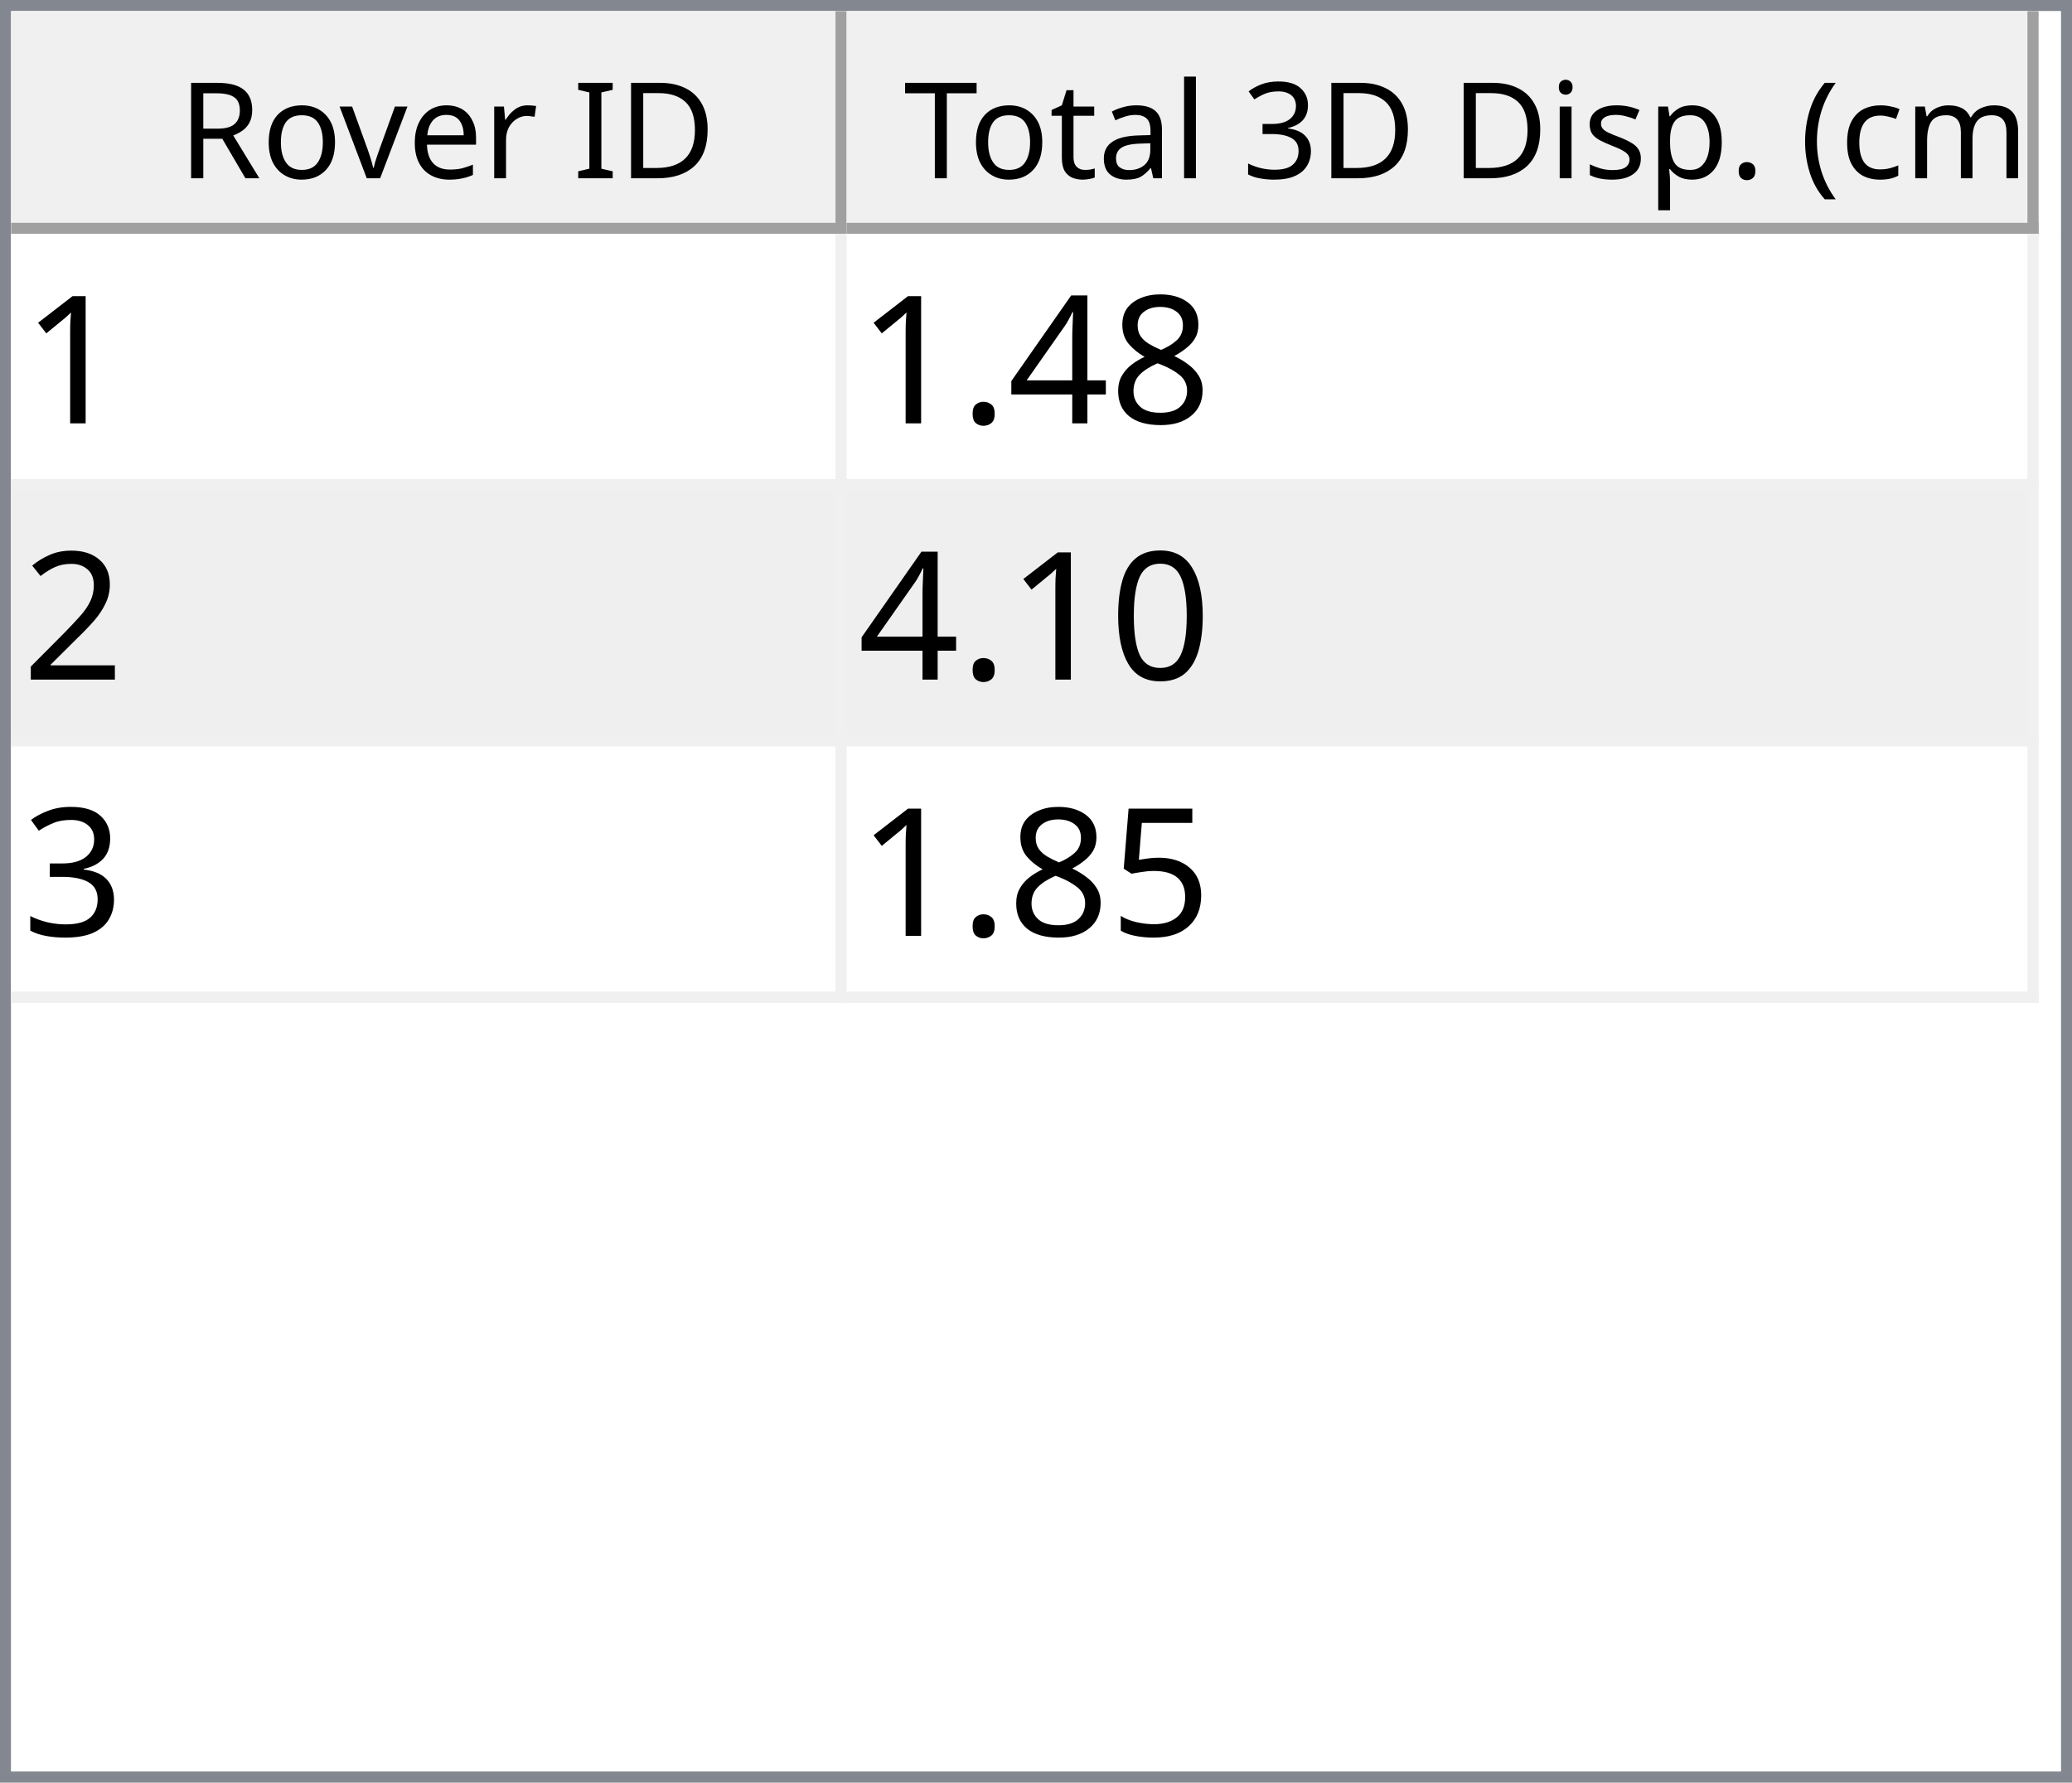
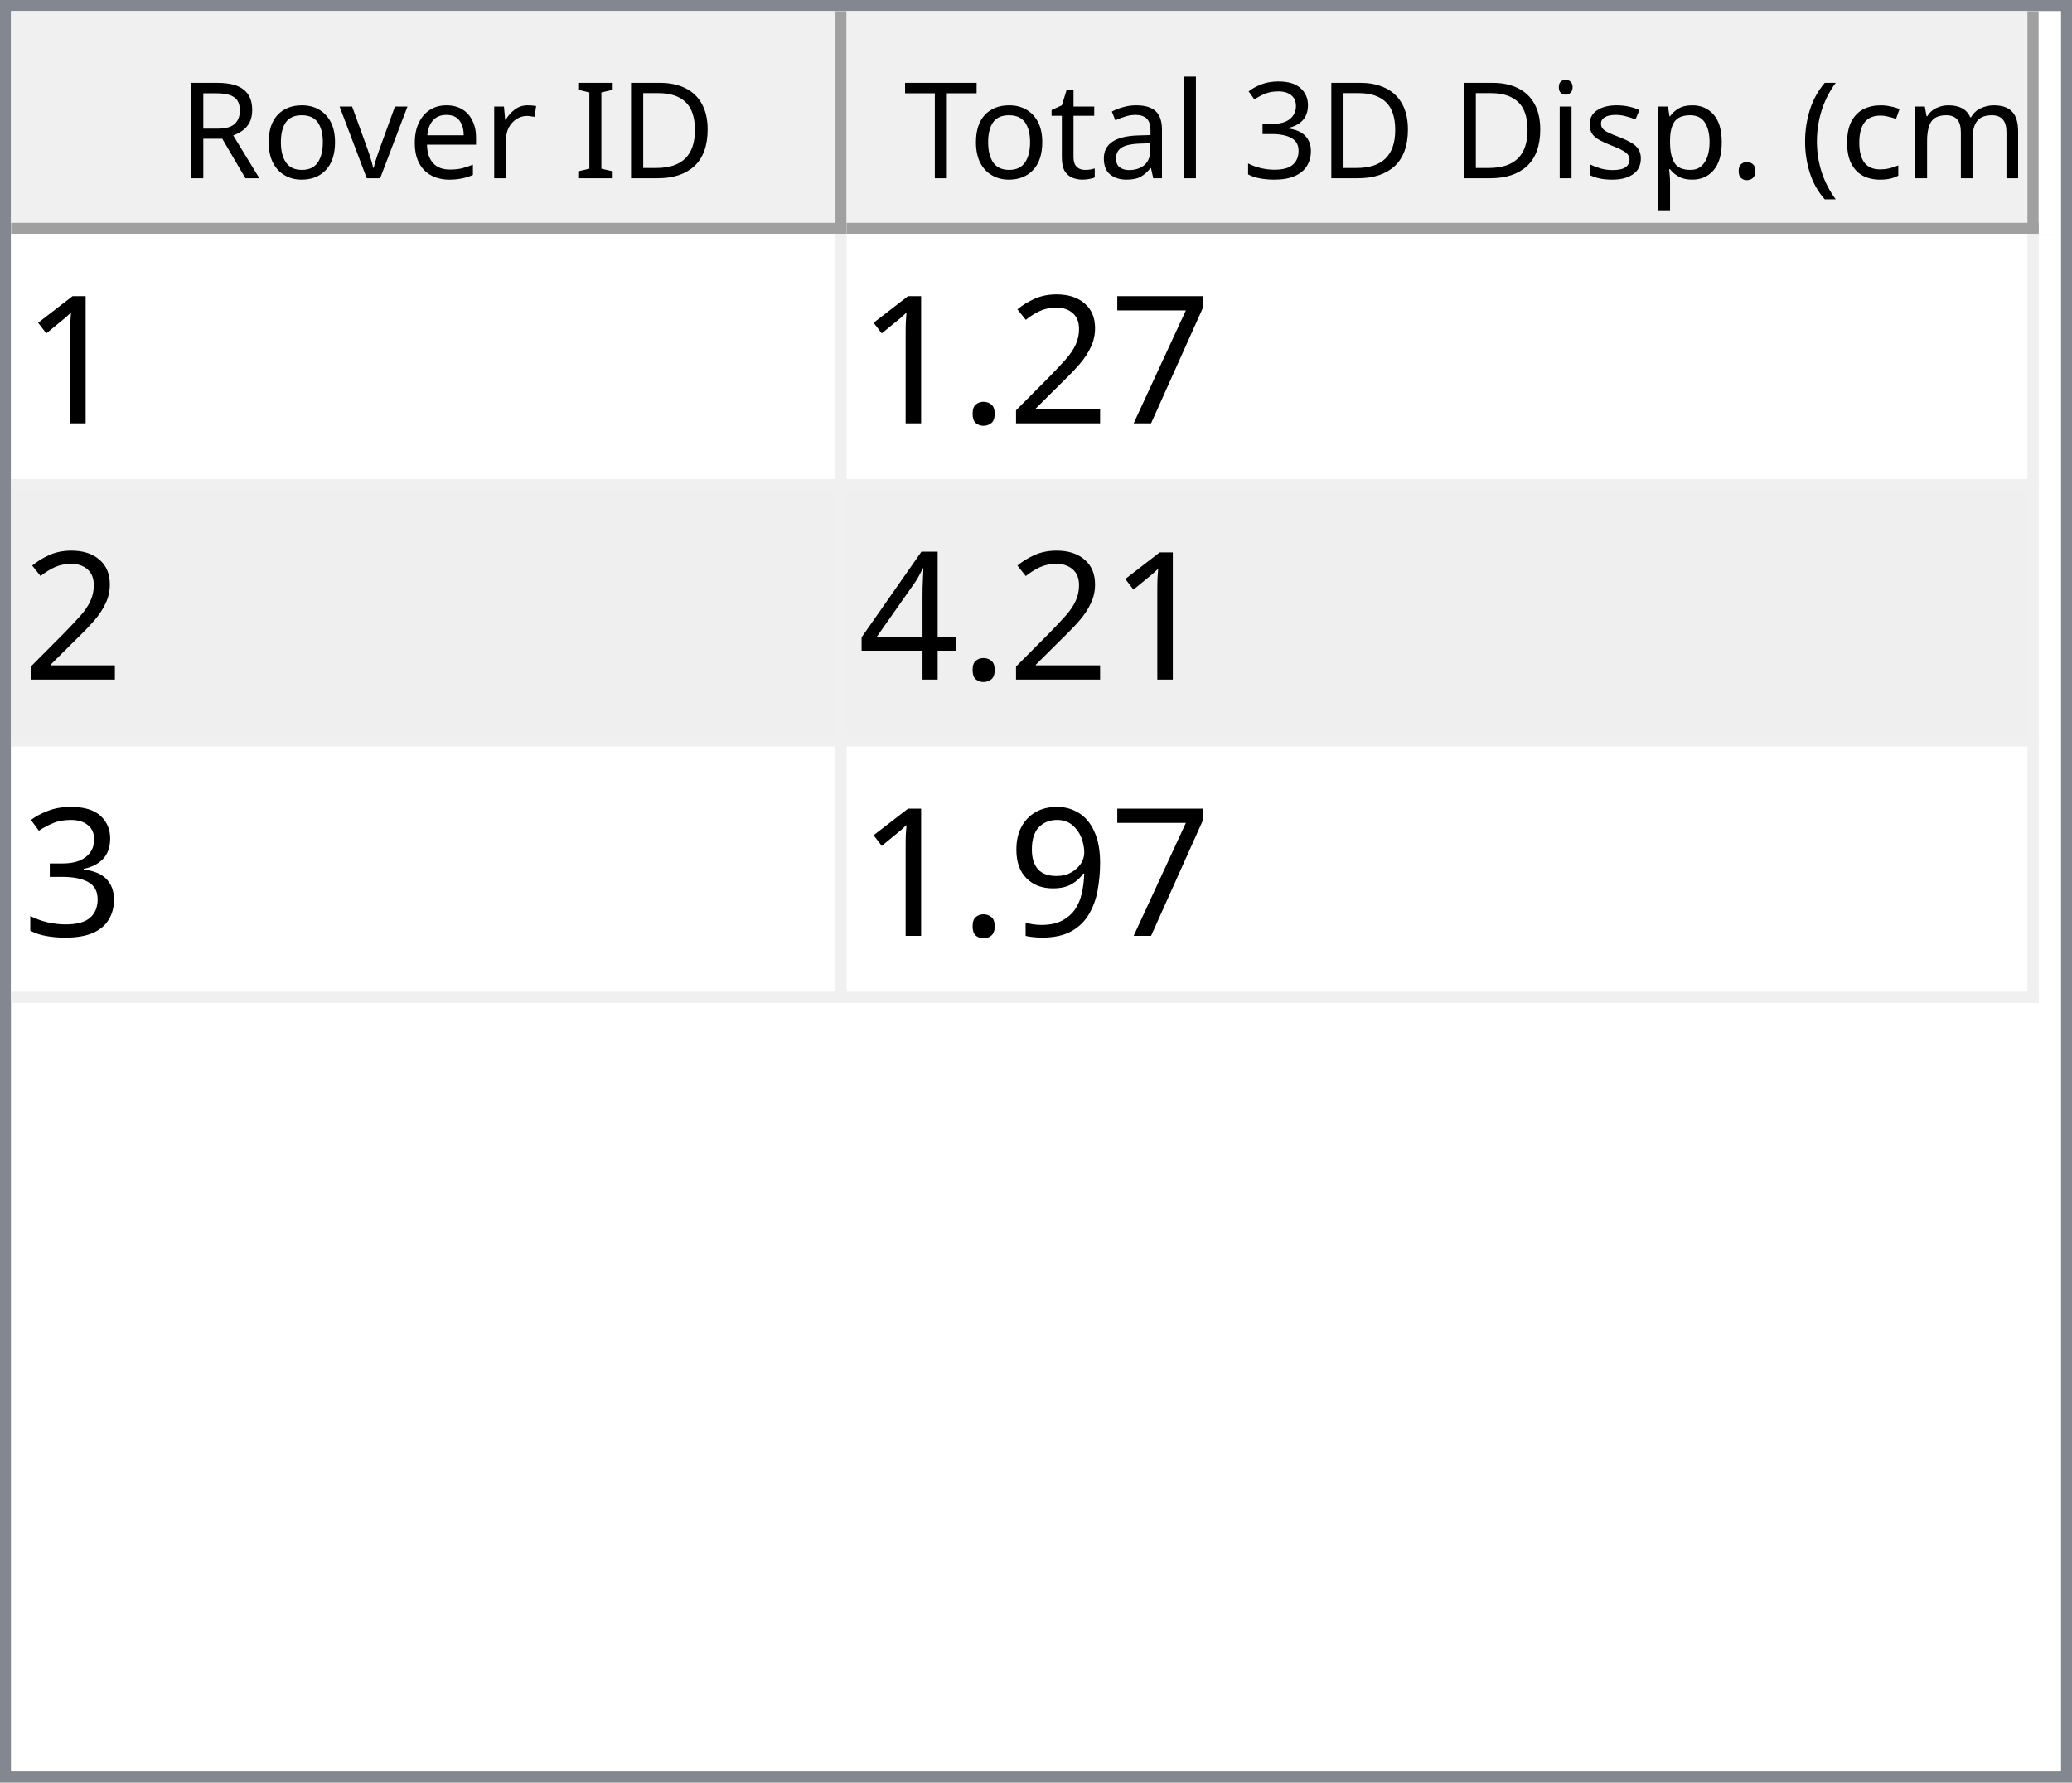
<svg xmlns="http://www.w3.org/2000/svg" style="fill-opacity:1; color-rendering:auto; color-interpolation:auto; text-rendering:auto; stroke:black; stroke-linecap:square; stroke-miterlimit:10; shape-rendering:auto; stroke-opacity:1; fill:black; stroke-dasharray:none; font-weight:normal; stroke-width:1; font-family:'Dialog'; font-style:normal; stroke-linejoin:miter; font-size:12px; stroke-dashoffset:0; image-rendering:auto;" width="186" height="160">
  <defs id="genericDefs" />
  <g>
    <defs id="defs1">
      <clipPath clipPathUnits="userSpaceOnUse" id="clipPath1">
        <path d="M0 0 L186 0 L186 160 L0 160 L0 0 Z" />
      </clipPath>
      <clipPath clipPathUnits="userSpaceOnUse" id="clipPath2">
        <path d="M0 0 L0 160 L186 160 L186 0 Z" />
      </clipPath>
      <clipPath clipPathUnits="userSpaceOnUse" id="clipPath3">
        <path d="M0 0 L0 20 L184 20 L184 0 Z" />
      </clipPath>
      <clipPath clipPathUnits="userSpaceOnUse" id="clipPath4">
        <path d="M0 0 L0 20 L75 20 L75 0 Z" />
      </clipPath>
      <clipPath clipPathUnits="userSpaceOnUse" id="clipPath5">
        <path d="M1 1 L1 19 L74 19 L74 1 Z" />
      </clipPath>
      <clipPath clipPathUnits="userSpaceOnUse" id="clipPath6">
        <path d="M0 0 L0 18 L73 18 L73 0 Z" />
      </clipPath>
      <clipPath clipPathUnits="userSpaceOnUse" id="clipPath7">
        <path d="M-0.5 -0.5 L-0.5 19.5 L74.5 19.5 L74.5 -0.5 Z" />
      </clipPath>
      <clipPath clipPathUnits="userSpaceOnUse" id="clipPath8">
        <path d="M0 0 L0 20 L107 20 L107 0 Z" />
      </clipPath>
      <clipPath clipPathUnits="userSpaceOnUse" id="clipPath9">
        <path d="M1 1 L1 19 L106 19 L106 1 Z" />
      </clipPath>
      <clipPath clipPathUnits="userSpaceOnUse" id="clipPath10">
        <path d="M0 0 L0 18 L105 18 L105 0 Z" />
      </clipPath>
      <clipPath clipPathUnits="userSpaceOnUse" id="clipPath11">
        <path d="M-0.5 -0.5 L-0.5 19.5 L106.5 19.5 L106.5 -0.5 Z" />
      </clipPath>
      <clipPath clipPathUnits="userSpaceOnUse" id="clipPath12">
        <path d="M0 0 L0 138 L184 138 L184 0 Z" />
      </clipPath>
      <clipPath clipPathUnits="userSpaceOnUse" id="clipPath13">
        <path d="M0 0 L0 69 L182 69 L182 0 Z" />
      </clipPath>
      <clipPath clipPathUnits="userSpaceOnUse" id="clipPath14">
        <path d="M-0.5 -0.5 L-0.5 68.5 L181.5 68.5 L181.5 -0.5 Z" />
      </clipPath>
      <clipPath clipPathUnits="userSpaceOnUse" id="clipPath15">
        <path d="M0 0 L0 22 L74 22 L74 0 Z" />
      </clipPath>
      <clipPath clipPathUnits="userSpaceOnUse" id="clipPath16">
        <path d="M0 0 L0 22 L106 22 L106 0 Z" />
      </clipPath>
      <font horiz-adv-x="64.551" id="font1">
        <font-face ascent="107.91" descent="25.098" units-per-em="100" style="font-style:normal; font-family:Segoe UI; font-weight:normal;" />
        <missing-glyph horiz-adv-x="64.551" d="M8.109 0 L8.109 68.266 L56.453 68.266 L56.453 0 L8.109 0 ZM15.328 7.234 L49.219 7.234 L49.219 61.031 L15.328 61.031 L15.328 7.234 Z" />
        <glyph unicode="D" horiz-adv-x="70.117" d="M9.188 0 L9.188 70.016 L28.516 70.016 Q65.531 70.016 65.531 35.891 Q65.531 19.672 55.25 9.836 Q44.969 0 27.734 0 L9.188 0 ZM17.391 62.594 L17.391 7.422 L27.828 7.422 Q41.609 7.422 49.273 14.797 Q56.938 22.172 56.938 35.688 Q56.938 62.594 28.328 62.594 L17.391 62.594 Z" />
        <glyph unicode="I" horiz-adv-x="26.611" d="M17.391 0 L9.188 0 L9.188 70.016 L17.391 70.016 L17.391 0 Z" />
        <glyph unicode=" " horiz-adv-x="27.393" d="" />
        <glyph unicode="r" horiz-adv-x="34.766" d="M34.188 41.891 Q32.078 43.5 28.125 43.5 Q23 43.5 19.555 38.672 Q16.109 33.844 16.109 25.484 L16.109 0 L8.109 0 L8.109 50 L16.109 50 L16.109 39.703 L16.312 39.703 Q18.016 44.969 21.531 47.922 Q25.047 50.875 29.391 50.875 Q32.516 50.875 34.188 50.203 L34.188 41.891 Z" />
        <glyph unicode="e" horiz-adv-x="52.295" d="M48.297 23 L12.984 23 Q13.188 14.656 17.484 10.109 Q21.781 5.562 29.297 5.562 Q37.75 5.562 44.828 11.141 L44.828 3.609 Q38.234 -1.172 27.391 -1.172 Q16.797 -1.172 10.742 5.641 Q4.688 12.453 4.688 24.812 Q4.688 36.469 11.305 43.82 Q17.922 51.172 27.734 51.172 Q37.547 51.172 42.922 44.828 Q48.297 38.484 48.297 27.203 L48.297 23 ZM40.094 29.781 Q40.047 36.719 36.75 40.578 Q33.453 44.438 27.594 44.438 Q21.922 44.438 17.969 40.383 Q14.016 36.328 13.094 29.781 L40.094 29.781 Z" />
        <glyph unicode="v" horiz-adv-x="47.9" d="M47.406 50 L27.484 0 L19.625 0 L0.688 50 L9.469 50 L22.172 13.672 Q23.578 9.672 23.922 6.688 L24.125 6.688 Q24.609 10.453 25.688 13.484 L38.969 50 L47.406 50 Z" />
        <glyph unicode="o" horiz-adv-x="58.594" d="M29 -1.172 Q17.922 -1.172 11.305 5.836 Q4.688 12.844 4.688 24.422 Q4.688 37.016 11.57 44.094 Q18.453 51.172 30.172 51.172 Q41.359 51.172 47.633 44.289 Q53.906 37.406 53.906 25.203 Q53.906 13.234 47.141 6.031 Q40.375 -1.172 29 -1.172 ZM29.594 44.438 Q21.875 44.438 17.383 39.188 Q12.891 33.938 12.891 24.703 Q12.891 15.828 17.43 10.695 Q21.969 5.562 29.594 5.562 Q37.359 5.562 41.531 10.594 Q45.703 15.625 45.703 24.906 Q45.703 34.281 41.531 39.359 Q37.359 44.438 29.594 44.438 Z" />
        <glyph unicode="R" horiz-adv-x="59.814" d="M59.375 0 L49.609 0 L37.891 19.625 Q36.281 22.359 34.766 24.289 Q33.25 26.219 31.664 27.438 Q30.078 28.656 28.25 29.219 Q26.422 29.781 24.125 29.781 L17.391 29.781 L17.391 0 L9.188 0 L9.188 70.016 L30.078 70.016 Q34.672 70.016 38.555 68.867 Q42.438 67.719 45.289 65.375 Q48.141 63.031 49.758 59.547 Q51.375 56.062 51.375 51.375 Q51.375 47.703 50.273 44.656 Q49.172 41.609 47.148 39.211 Q45.125 36.812 42.266 35.133 Q39.406 33.453 35.844 32.516 L35.844 32.328 Q37.594 31.547 38.891 30.547 Q40.188 29.547 41.359 28.18 Q42.531 26.812 43.68 25.078 Q44.828 23.344 46.234 21.047 L59.375 0 ZM17.391 62.594 L17.391 37.203 L28.516 37.203 Q31.594 37.203 34.203 38.133 Q36.812 39.062 38.719 40.797 Q40.625 42.531 41.703 45.047 Q42.781 47.562 42.781 50.688 Q42.781 56.297 39.141 59.445 Q35.5 62.594 28.609 62.594 L17.391 62.594 Z" />
        <glyph unicode=")" horiz-adv-x="30.176" d="M8.297 -15.922 L1.172 -15.922 Q16.406 2.344 16.406 26.812 Q16.406 51.469 1.078 70.016 L8.297 70.016 Q23.531 52.156 23.531 26.703 Q23.531 1.375 8.297 -15.922 Z" />
        <glyph unicode="m" horiz-adv-x="86.133" d="M79.109 0 L71.094 0 L71.094 28.719 Q71.094 37.016 68.531 40.727 Q65.969 44.438 59.906 44.438 Q54.781 44.438 51.195 39.75 Q47.609 35.062 47.609 28.516 L47.609 0 L39.594 0 L39.594 29.688 Q39.594 44.438 28.219 44.438 Q22.953 44.438 19.531 40.016 Q16.109 35.594 16.109 28.516 L16.109 0 L8.109 0 L8.109 50 L16.109 50 L16.109 42.094 L16.312 42.094 Q21.625 51.172 31.844 51.172 Q36.969 51.172 40.773 48.312 Q44.578 45.453 46 40.828 Q51.562 51.172 62.594 51.172 Q79.109 51.172 79.109 30.812 L79.109 0 Z" />
        <glyph unicode="c" horiz-adv-x="46.191" d="M42.188 2.297 Q36.422 -1.172 28.516 -1.172 Q17.828 -1.172 11.258 5.789 Q4.688 12.75 4.688 23.828 Q4.688 36.188 11.766 43.68 Q18.844 51.172 30.672 51.172 Q37.25 51.172 42.281 48.734 L42.281 40.531 Q36.719 44.438 30.375 44.438 Q22.703 44.438 17.797 38.945 Q12.891 33.453 12.891 24.516 Q12.891 15.719 17.508 10.641 Q22.125 5.562 29.891 5.562 Q36.422 5.562 42.188 9.906 L42.188 2.297 Z" />
        <glyph unicode="(" horiz-adv-x="30.176" d="M29.109 -15.922 L21.969 -15.922 Q6.844 1.375 6.844 26.703 Q6.844 52.156 21.969 70.016 L29.203 70.016 Q13.875 51.469 13.875 26.812 Q13.875 2.344 29.109 -15.922 Z" />
        <glyph unicode="." horiz-adv-x="21.68" d="M10.891 -1.078 Q8.641 -1.078 7.055 0.539 Q5.469 2.156 5.469 4.391 Q5.469 6.641 7.055 8.273 Q8.641 9.906 10.891 9.906 Q13.188 9.906 14.797 8.273 Q16.406 6.641 16.406 4.391 Q16.406 2.156 14.797 0.539 Q13.188 -1.078 10.891 -1.078 Z" />
        <glyph unicode="p" horiz-adv-x="58.789" d="M16.312 7.234 L16.109 7.234 L16.109 -23 L8.109 -23 L8.109 50 L16.109 50 L16.109 41.219 L16.312 41.219 Q22.219 51.172 33.594 51.172 Q43.266 51.172 48.688 44.461 Q54.109 37.75 54.109 26.469 Q54.109 13.922 48 6.375 Q41.891 -1.172 31.297 -1.172 Q21.578 -1.172 16.312 7.234 ZM16.109 27.391 L16.109 20.406 Q16.109 14.203 20.141 9.883 Q24.172 5.562 30.375 5.562 Q37.641 5.562 41.773 11.133 Q45.906 16.703 45.906 26.609 Q45.906 34.969 42.047 39.703 Q38.188 44.438 31.594 44.438 Q24.609 44.438 20.359 39.578 Q16.109 34.719 16.109 27.391 Z" />
        <glyph unicode="s" horiz-adv-x="42.432" d="M5.078 1.812 L5.078 10.406 Q11.625 5.562 19.484 5.562 Q30.031 5.562 30.031 12.594 Q30.031 14.594 29.125 15.992 Q28.219 17.391 26.68 18.461 Q25.141 19.531 23.07 20.383 Q21 21.234 18.609 22.172 Q15.281 23.484 12.766 24.828 Q10.25 26.172 8.57 27.859 Q6.891 29.547 6.031 31.695 Q5.172 33.844 5.172 36.719 Q5.172 40.234 6.789 42.945 Q8.406 45.656 11.086 47.484 Q13.766 49.312 17.211 50.242 Q20.656 51.172 24.312 51.172 Q30.812 51.172 35.938 48.922 L35.938 40.828 Q30.422 44.438 23.25 44.438 Q21 44.438 19.195 43.922 Q17.391 43.406 16.094 42.477 Q14.797 41.547 14.086 40.258 Q13.375 38.969 13.375 37.406 Q13.375 35.453 14.086 34.133 Q14.797 32.812 16.164 31.789 Q17.531 30.766 19.484 29.938 Q21.438 29.109 23.922 28.125 Q27.25 26.859 29.883 25.516 Q32.516 24.172 34.375 22.484 Q36.234 20.797 37.234 18.602 Q38.234 16.406 38.234 13.375 Q38.234 9.672 36.602 6.938 Q34.969 4.203 32.234 2.398 Q29.5 0.594 25.93 -0.289 Q22.359 -1.172 18.453 -1.172 Q10.75 -1.172 5.078 1.812 Z" />
        <glyph unicode="i" horiz-adv-x="24.219" d="M12.203 62.703 Q10.062 62.703 8.547 64.164 Q7.031 65.625 7.031 67.875 Q7.031 70.125 8.547 71.609 Q10.062 73.094 12.203 73.094 Q14.406 73.094 15.945 71.609 Q17.484 70.125 17.484 67.875 Q17.484 65.719 15.945 64.211 Q14.406 62.703 12.203 62.703 ZM16.109 0 L8.109 0 L8.109 50 L16.109 50 L16.109 0 Z" />
        <glyph unicode="3" horiz-adv-x="53.906" d="M46.531 19.828 Q46.531 15.094 44.75 11.211 Q42.969 7.328 39.719 4.57 Q36.469 1.812 31.93 0.297 Q27.391 -1.219 21.922 -1.219 Q11.922 -1.219 6 2.594 L6 11.188 Q13.094 5.609 22.219 5.609 Q25.875 5.609 28.828 6.539 Q31.781 7.469 33.906 9.227 Q36.031 10.984 37.18 13.477 Q38.328 15.969 38.328 19.094 Q38.328 32.812 18.797 32.812 L12.984 32.812 L12.984 39.594 L18.5 39.594 Q35.797 39.594 35.797 52.484 Q35.797 64.406 22.609 64.406 Q15.188 64.406 8.688 59.422 L8.688 67.188 Q15.375 71.188 24.609 71.188 Q29 71.188 32.57 69.969 Q36.141 68.75 38.68 66.555 Q41.219 64.359 42.609 61.281 Q44 58.203 44 54.5 Q44 40.672 30.031 36.719 L30.031 36.531 Q33.594 36.141 36.625 34.797 Q39.656 33.453 41.852 31.305 Q44.047 29.156 45.289 26.25 Q46.531 23.344 46.531 19.828 Z" />
        <glyph unicode="l" horiz-adv-x="24.219" d="M16.109 0 L8.109 0 L8.109 74.031 L16.109 74.031 L16.109 0 Z" />
        <glyph unicode="a" horiz-adv-x="50.879" d="M43.891 0 L35.891 0 L35.891 7.812 L35.688 7.812 Q30.469 -1.172 20.312 -1.172 Q12.844 -1.172 8.617 2.781 Q4.391 6.734 4.391 13.281 Q4.391 27.297 20.906 29.594 L35.891 31.688 Q35.891 44.438 25.594 44.438 Q16.547 44.438 9.281 38.281 L9.281 46.484 Q16.656 51.172 26.266 51.172 Q43.891 51.172 43.891 32.516 L43.891 0 ZM35.891 25.297 L23.828 23.641 Q18.266 22.859 15.43 20.875 Q12.594 18.891 12.594 13.875 Q12.594 10.203 15.211 7.883 Q17.828 5.562 22.172 5.562 Q28.125 5.562 32.008 9.742 Q35.891 13.922 35.891 20.312 L35.891 25.297 Z" />
        <glyph unicode="t" horiz-adv-x="33.887" d="M31.297 0.484 Q28.469 -1.078 23.828 -1.078 Q10.688 -1.078 10.688 13.578 L10.688 43.172 L2.094 43.172 L2.094 50 L10.688 50 L10.688 62.203 L18.703 64.797 L18.703 50 L31.297 50 L31.297 43.172 L18.703 43.172 L18.703 14.984 Q18.703 9.969 20.414 7.82 Q22.125 5.672 26.078 5.672 Q29.109 5.672 31.297 7.328 L31.297 0.484 Z" />
        <glyph unicode="T" horiz-adv-x="52.393" d="M50.594 62.594 L30.375 62.594 L30.375 0 L22.172 0 L22.172 62.594 L2 62.594 L2 70.016 L50.594 70.016 L50.594 62.594 Z" />
      </font>
      <font horiz-adv-x="75.0" id="font2">
        <font-face ascent="100.537" descent="21.973" units-per-em="100" style="font-style:normal; font-family:sans-serif; font-weight:normal;" />
        <missing-glyph horiz-adv-x="75.0" d="M12.5 0 L12.5 62.5 L62.5 62.5 L62.5 0 L12.5 0 ZM14.062 1.562 L60.938 1.562 L60.938 60.938 L14.062 60.938 L14.062 1.562 Z" />
        <glyph unicode="1" horiz-adv-x="55.615" d="M37.25 0 L28.469 0 L28.469 56 Q25.297 52.984 20.141 49.953 Q14.984 46.922 10.891 45.406 L10.891 53.906 Q18.266 57.375 23.781 62.305 Q29.297 67.234 31.594 71.875 L37.25 71.875 L37.25 0 Z" />
-         <glyph unicode="8" horiz-adv-x="55.615" d="M17.672 38.812 Q12.203 40.828 9.57 44.539 Q6.938 48.25 6.938 53.422 Q6.938 61.234 12.555 66.555 Q18.172 71.875 27.484 71.875 Q36.859 71.875 42.578 66.43 Q48.297 60.984 48.297 53.172 Q48.297 48.188 45.68 44.508 Q43.062 40.828 37.75 38.812 Q44.344 36.672 47.781 31.883 Q51.219 27.094 51.219 20.453 Q51.219 11.281 44.727 5.031 Q38.234 -1.219 27.641 -1.219 Q17.047 -1.219 10.547 5.055 Q4.047 11.328 4.047 20.703 Q4.047 27.688 7.594 32.398 Q11.141 37.109 17.672 38.812 ZM15.922 53.719 Q15.922 48.641 19.195 45.414 Q22.469 42.188 27.688 42.188 Q32.766 42.188 36.016 45.383 Q39.266 48.578 39.266 53.219 Q39.266 58.062 35.914 61.359 Q32.562 64.656 27.594 64.656 Q22.562 64.656 19.242 61.43 Q15.922 58.203 15.922 53.719 ZM13.094 20.656 Q13.094 16.891 14.875 13.375 Q16.656 9.859 20.172 7.93 Q23.688 6 27.734 6 Q34.031 6 38.133 10.055 Q42.234 14.109 42.234 20.359 Q42.234 26.703 38.016 30.859 Q33.797 35.016 27.438 35.016 Q21.234 35.016 17.164 30.914 Q13.094 26.812 13.094 20.656 Z" />
+         <glyph unicode="7" horiz-adv-x="55.615" d="M4.734 62.203 L4.734 70.656 L51.078 70.656 L51.078 63.812 Q44.234 56.547 37.523 44.484 Q30.812 32.422 27.156 19.672 Q24.516 10.688 23.781 0 L14.75 0 Q14.891 8.453 18.062 20.414 Q21.234 32.375 27.172 43.484 Q33.109 54.594 39.797 62.203 L4.734 62.203 Z" />
+         <glyph unicode="2" horiz-adv-x="55.615" d="M50.344 8.453 L50.344 0 L3.031 0 Q2.938 3.172 4.047 6.109 Q5.859 10.938 9.836 15.625 Q13.812 20.312 21.344 26.469 Q33.016 36.031 37.117 41.625 Q41.219 47.219 41.219 52.203 Q41.219 57.422 37.477 61.008 Q33.734 64.594 27.734 64.594 Q21.391 64.594 17.578 60.789 Q13.766 56.984 13.719 50.25 L4.688 51.172 Q5.609 61.281 11.664 66.578 Q17.719 71.875 27.938 71.875 Q38.234 71.875 44.242 66.164 Q50.25 60.453 50.25 52 Q50.25 47.703 48.492 43.555 Q46.734 39.406 42.656 34.812 Q38.578 30.219 29.109 22.219 Q21.188 15.578 18.945 13.211 Q16.703 10.844 15.234 8.453 L50.344 8.453 Z" />
+         <glyph unicode="." horiz-adv-x="27.783" d="M9.078 0 L9.078 10.016 L19.094 10.016 L19.094 0 L9.078 0 Z" />
        <glyph unicode="4" horiz-adv-x="55.615" d="M32.328 0 L32.328 17.141 L1.266 17.141 L1.266 25.203 L33.938 71.578 L41.109 71.578 L41.109 25.203 L50.781 25.203 L50.781 17.141 L41.109 17.141 L41.109 0 L32.328 0 ZM32.328 25.203 L32.328 57.469 L9.906 25.203 L32.328 25.203 Z" />
-         <glyph unicode="." horiz-adv-x="27.783" d="M9.078 0 L9.078 10.016 L19.094 10.016 L19.094 0 L9.078 0 Z" />
-         <glyph unicode="2" horiz-adv-x="55.615" d="M50.344 8.453 L50.344 0 L3.031 0 Q2.938 3.172 4.047 6.109 Q5.859 10.938 9.836 15.625 Q13.812 20.312 21.344 26.469 Q33.016 36.031 37.117 41.625 Q41.219 47.219 41.219 52.203 Q41.219 57.422 37.477 61.008 Q33.734 64.594 27.734 64.594 Q21.391 64.594 17.578 60.789 Q13.766 56.984 13.719 50.25 L4.688 51.172 Q5.609 61.281 11.664 66.578 Q17.719 71.875 27.938 71.875 Q38.234 71.875 44.242 66.164 Q50.25 60.453 50.25 52 Q50.25 47.703 48.492 43.555 Q46.734 39.406 42.656 34.812 Q38.578 30.219 29.109 22.219 Q21.188 15.578 18.945 13.211 Q16.703 10.844 15.234 8.453 L50.344 8.453 Z" />
-         <glyph unicode="0" horiz-adv-x="55.615" d="M4.156 35.297 Q4.156 48 6.766 55.742 Q9.375 63.484 14.523 67.68 Q19.672 71.875 27.484 71.875 Q33.25 71.875 37.594 69.555 Q41.938 67.234 44.773 62.867 Q47.609 58.5 49.219 52.227 Q50.828 45.953 50.828 35.297 Q50.828 22.703 48.242 14.969 Q45.656 7.234 40.508 3.008 Q35.359 -1.219 27.484 -1.219 Q17.141 -1.219 11.234 6.203 Q4.156 15.141 4.156 35.297 ZM13.188 35.297 Q13.188 17.672 17.312 11.836 Q21.438 6 27.484 6 Q33.547 6 37.672 11.859 Q41.797 17.719 41.797 35.297 Q41.797 52.984 37.672 58.789 Q33.547 64.594 27.391 64.594 Q21.344 64.594 17.719 59.469 Q13.188 52.938 13.188 35.297 Z" />
        <glyph unicode="3" horiz-adv-x="55.615" d="M4.203 18.891 L12.984 20.062 Q14.5 12.594 18.141 9.297 Q21.781 6 27 6 Q33.203 6 37.477 10.297 Q41.75 14.594 41.75 20.953 Q41.75 27 37.797 30.93 Q33.844 34.859 27.734 34.859 Q25.25 34.859 21.531 33.891 L22.516 41.609 Q23.391 41.5 23.922 41.5 Q29.547 41.5 34.039 44.43 Q38.531 47.359 38.531 53.469 Q38.531 58.297 35.258 61.477 Q31.984 64.656 26.812 64.656 Q21.688 64.656 18.266 61.43 Q14.844 58.203 13.875 51.766 L5.078 53.328 Q6.688 62.156 12.398 67.016 Q18.109 71.875 26.609 71.875 Q32.469 71.875 37.398 69.359 Q42.328 66.844 44.945 62.5 Q47.562 58.156 47.562 53.266 Q47.562 48.641 45.07 44.828 Q42.578 41.016 37.703 38.766 Q44.047 37.312 47.562 32.695 Q51.078 28.078 51.078 21.141 Q51.078 11.766 44.242 5.25 Q37.406 -1.266 26.953 -1.266 Q17.531 -1.266 11.305 4.352 Q5.078 9.969 4.203 18.891 Z" />
-         <glyph unicode="5" horiz-adv-x="55.615" d="M4.156 18.75 L13.375 19.531 Q14.406 12.797 18.141 9.398 Q21.875 6 27.156 6 Q33.5 6 37.891 10.789 Q42.281 15.578 42.281 23.484 Q42.281 31 38.062 35.352 Q33.844 39.703 27 39.703 Q22.75 39.703 19.336 37.773 Q15.922 35.844 13.969 32.766 L5.719 33.844 L12.641 70.609 L48.25 70.609 L48.25 62.203 L19.672 62.203 L15.828 42.969 Q22.266 47.469 29.344 47.469 Q38.719 47.469 45.164 40.969 Q51.609 34.469 51.609 24.266 Q51.609 14.547 45.953 7.469 Q39.062 -1.219 27.156 -1.219 Q17.391 -1.219 11.211 4.25 Q5.031 9.719 4.156 18.75 Z" />
+         <glyph unicode="9" horiz-adv-x="55.615" d="M5.469 16.547 L13.922 17.328 Q14.984 11.375 18.016 8.688 Q21.047 6 25.781 6 Q29.828 6 32.883 7.859 Q35.938 9.719 37.891 12.82 Q39.844 15.922 41.164 21.195 Q42.484 26.469 42.484 31.938 Q42.484 32.516 42.438 33.688 Q39.797 29.5 35.234 26.883 Q30.672 24.266 25.344 24.266 Q16.453 24.266 10.305 30.711 Q4.156 37.156 4.156 47.703 Q4.156 58.594 10.578 65.234 Q17 71.875 26.656 71.875 Q33.641 71.875 39.43 68.117 Q45.219 64.359 48.219 57.398 Q51.219 50.438 51.219 37.25 Q51.219 23.531 48.242 15.406 Q45.266 7.281 39.383 3.031 Q33.5 -1.219 25.594 -1.219 Q17.188 -1.219 11.867 3.445 Q6.547 8.109 5.469 16.547 ZM41.453 48.141 Q41.453 55.719 37.43 60.156 Q33.406 64.594 27.734 64.594 Q21.875 64.594 17.531 59.812 Q13.188 55.031 13.188 47.406 Q13.188 40.578 17.312 36.305 Q21.438 32.031 27.484 32.031 Q33.594 32.031 37.523 36.305 Q41.453 40.578 41.453 48.141 Z" />
      </font>
    </defs>
    <g style="fill:white; stroke:white;">
      <rect x="0" y="0" width="186" style="clip-path:url(#clipPath1); stroke:none;" height="160" />
    </g>
    <g style="fill:white; text-rendering:optimizeSpeed; color-rendering:optimizeSpeed; image-rendering:optimizeSpeed; shape-rendering:crispEdges; stroke:white; color-interpolation:sRGB;">
      <rect x="0" width="186" height="160" y="0" style="stroke:none;" />
      <path style="stroke:none;" d="M0 160 L186 160 L186 0 L0 0 Z" />
    </g>
    <g style="fill:rgb(240,240,240); font-family:'Segoe UI'; stroke:rgb(240,240,240);">
      <rect x="0" y="0" width="186" style="clip-path:url(#clipPath2); stroke:none;" height="160" />
    </g>
    <g style="fill:rgb(130,135,144); font-family:'Segoe UI'; stroke:rgb(130,135,144);">
      <path d="M0 0 L186 0 L186 160 L0 160 L0 0 ZM1 1 L185 1 L185 159 L1 159 L1 1 Z" style="fill-rule:evenodd; clip-path:url(#clipPath2); stroke:none;" />
    </g>
    <g style="fill:white; font-family:'Segoe UI'; stroke:white;" transform="translate(1,1)">
      <rect x="0" y="0" width="184" style="clip-path:url(#clipPath3); stroke:none;" height="20" />
    </g>
    <g style="fill:rgb(240,240,240); font-family:'Segoe UI'; stroke:rgb(240,240,240);" transform="translate(1,1)">
      <rect x="0" y="0" width="75" style="clip-path:url(#clipPath4); stroke:none;" height="20" />
    </g>
    <g style="font-family:'Segoe UI';" transform="translate(2,2)">
      <text x="14" xml:space="preserve" y="14" style="clip-path:url(#clipPath6); stroke:none;">Rover ID</text>
    </g>
    <g style="fill:rgb(160,160,160); font-family:'Segoe UI'; stroke:rgb(160,160,160); stroke-linejoin:bevel;" transform="translate(1.5,1.5)">
      <line x1="74" x2="74" y1="0" style="fill:none; clip-path:url(#clipPath7);" y2="19" />
    </g>
    <g style="fill:rgb(160,160,160); font-family:'Segoe UI'; stroke:rgb(160,160,160); stroke-linejoin:bevel;" transform="matrix(1,0,0,1,1,1) translate(0.5,0.5)">
      <line x1="0" x2="74" y1="19" style="fill:none; clip-path:url(#clipPath7);" y2="19" />
    </g>
    <g style="fill:rgb(240,240,240); font-family:'Segoe UI'; stroke:rgb(240,240,240);" transform="translate(76,1)">
      <rect x="0" y="0" width="107" style="clip-path:url(#clipPath8); stroke:none;" height="20" />
    </g>
    <g style="font-family:'Segoe UI';" transform="translate(77,2)">
      <text x="1" xml:space="preserve" y="14" style="clip-path:url(#clipPath10); stroke:none;"> Total 3D Disp. (cm)</text>
    </g>
    <g style="fill:rgb(160,160,160); font-family:'Segoe UI'; stroke:rgb(160,160,160); stroke-linejoin:bevel;" transform="translate(76.5,1.5)">
      <line x1="106" x2="106" y1="0" style="fill:none; clip-path:url(#clipPath11);" y2="19" />
    </g>
    <g style="fill:rgb(160,160,160); font-family:'Segoe UI'; stroke:rgb(160,160,160); stroke-linejoin:bevel;" transform="matrix(1,0,0,1,76,1) translate(0.5,0.5)">
      <line x1="0" x2="106" y1="19" style="fill:none; clip-path:url(#clipPath11);" y2="19" />
    </g>
    <g style="fill:white; font-family:'Segoe UI'; stroke:white;" transform="translate(1,21)">
      <rect x="0" y="0" width="184" style="clip-path:url(#clipPath12); stroke:none;" height="138" />
    </g>
    <g style="fill:rgb(240,240,240); font-size:16px; font-family:sans-serif; stroke:rgb(240,240,240);" transform="translate(1,21)">
      <rect x="0" y="0" width="182" style="clip-path:url(#clipPath13); stroke:none;" height="69" />
      <line transform="translate(0.5,0.5)" x1="0" x2="181" y1="22" style="clip-path:url(#clipPath14); fill:none; stroke-linejoin:bevel;" y2="22" />
    </g>
    <g transform="matrix(1,0,0,1,1,21) translate(0.5,0.5)" style="fill:rgb(240,240,240); font-size:16px; font-family:sans-serif; stroke:rgb(240,240,240); stroke-linejoin:bevel;">
      <line x1="0" x2="181" y1="45" style="fill:none; clip-path:url(#clipPath14);" y2="45" />
    </g>
    <g transform="matrix(1,0,0,1,1,21) translate(0.5,0.5)" style="fill:rgb(240,240,240); font-size:16px; font-family:sans-serif; stroke:rgb(240,240,240); stroke-linejoin:bevel;">
      <line x1="0" x2="181" y1="68" style="fill:none; clip-path:url(#clipPath14);" y2="68" />
    </g>
    <g transform="matrix(1,0,0,1,1,21) translate(0.5,0.5)" style="fill:rgb(240,240,240); font-size:16px; font-family:sans-serif; stroke:rgb(240,240,240); stroke-linejoin:bevel;">
      <line x1="74" x2="74" y1="0" style="fill:none; clip-path:url(#clipPath14);" y2="68" />
    </g>
    <g transform="matrix(1,0,0,1,1,21) translate(0.5,0.5)" style="fill:rgb(240,240,240); font-size:16px; font-family:sans-serif; stroke:rgb(240,240,240); stroke-linejoin:bevel;">
      <line x1="181" x2="181" y1="0" style="fill:none; clip-path:url(#clipPath14);" y2="68" />
    </g>
    <g style="fill:white; font-size:16px; font-family:sans-serif; stroke:white;" transform="matrix(1,0,0,1,1,21)">
      <rect x="0" y="0" width="74" style="clip-path:url(#clipPath15); stroke:none;" height="22" />
      <text x="1" y="17" style="fill:black; clip-path:url(#clipPath15); stroke:none;" xml:space="preserve">1</text>
    </g>
    <g style="fill:white; font-size:16px; font-family:sans-serif; stroke:white;" transform="matrix(1,0,0,1,1,21) translate(75,0)">
      <rect x="0" y="0" width="106" style="clip-path:url(#clipPath16); stroke:none;" height="22" />
-       <text x="1" y="17" style="fill:black; clip-path:url(#clipPath16); stroke:none;" xml:space="preserve">1.48</text>
+       <text x="1" y="17" style="fill:black; clip-path:url(#clipPath16); stroke:none;" xml:space="preserve">1.27</text>
    </g>
    <g style="fill:rgb(239,239,239); font-size:16px; font-family:sans-serif; stroke:rgb(239,239,239);" transform="matrix(1,0,0,1,1,21) translate(0,23)">
      <rect x="0" y="0" width="74" style="clip-path:url(#clipPath15); stroke:none;" height="22" />
      <text x="1" y="17" style="fill:black; clip-path:url(#clipPath15); stroke:none;" xml:space="preserve">2</text>
    </g>
    <g style="fill:rgb(239,239,239); font-size:16px; font-family:sans-serif; stroke:rgb(239,239,239);" transform="matrix(1,0,0,1,1,21) translate(75,23)">
      <rect x="0" y="0" width="106" style="clip-path:url(#clipPath16); stroke:none;" height="22" />
-       <text x="1" y="17" style="fill:black; clip-path:url(#clipPath16); stroke:none;" xml:space="preserve">4.10</text>
+       <text x="1" y="17" style="fill:black; clip-path:url(#clipPath16); stroke:none;" xml:space="preserve">4.21</text>
    </g>
    <g style="fill:white; font-size:16px; font-family:sans-serif; stroke:white;" transform="matrix(1,0,0,1,1,21) translate(0,46)">
      <rect x="0" y="0" width="74" style="clip-path:url(#clipPath15); stroke:none;" height="22" />
      <text x="1" y="17" style="fill:black; clip-path:url(#clipPath15); stroke:none;" xml:space="preserve">3</text>
    </g>
    <g style="fill:white; font-size:16px; font-family:sans-serif; stroke:white;" transform="matrix(1,0,0,1,1,21) translate(75,46)">
      <rect x="0" y="0" width="106" style="clip-path:url(#clipPath16); stroke:none;" height="22" />
-       <text x="1" y="17" style="fill:black; clip-path:url(#clipPath16); stroke:none;" xml:space="preserve">1.85</text>
+       <text x="1" y="17" style="fill:black; clip-path:url(#clipPath16); stroke:none;" xml:space="preserve">1.97</text>
    </g>
  </g>
</svg>
